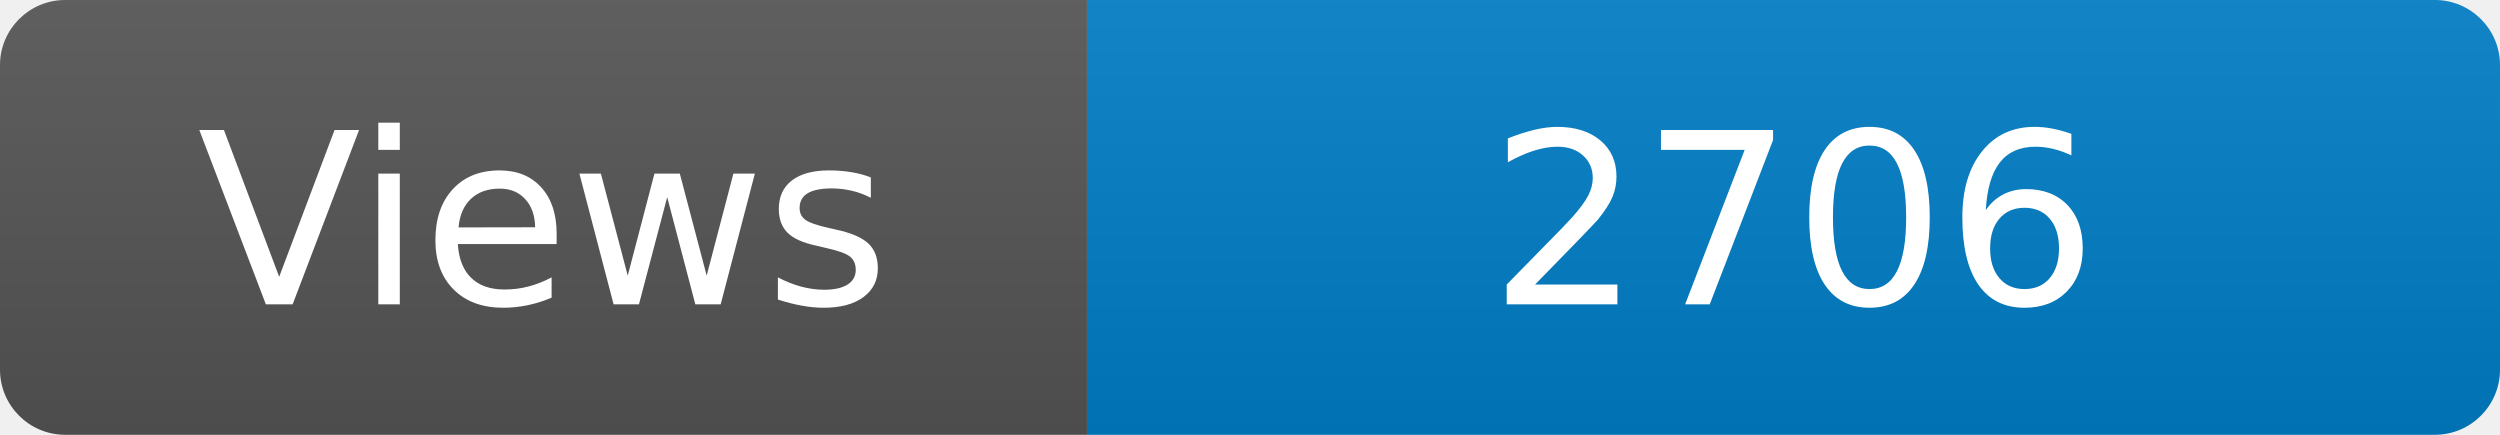
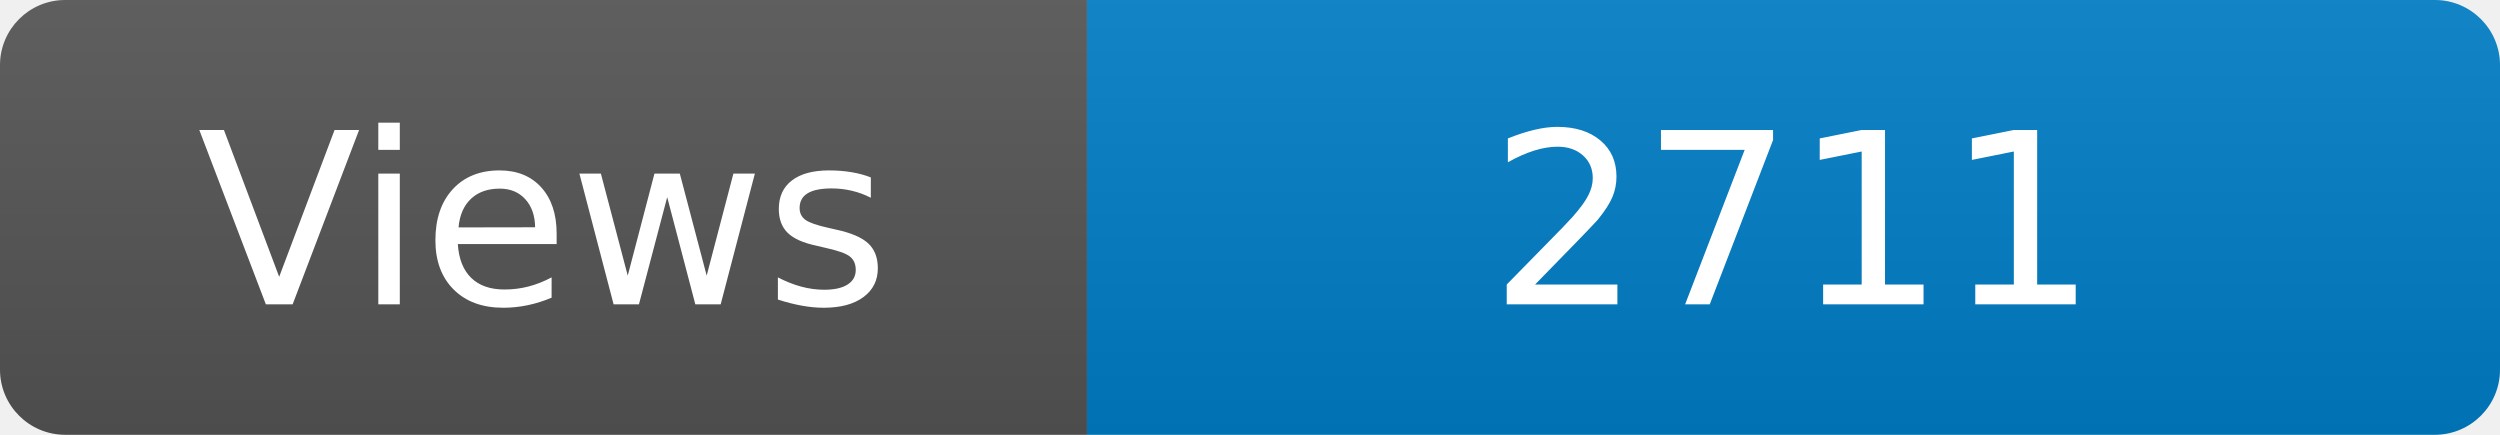
<svg xmlns="http://www.w3.org/2000/svg" width="115" height="20" role="img" aria-label="Maintained?: yes">
  <linearGradient id="s" x2="0" y2="100%">
    <stop offset="0" stop-color="#bbb" stop-opacity=".1" />
    <stop offset="1" stop-opacity=".1" />
  </linearGradient>
  <clipPath id="r">
    <rect width="115" height="20" rx="3" fill="#fff" />
  </clipPath>
  <g clip-path="url(#r)">
    <rect width="50" height="20" fill="#555" />
    <rect x="50" width="160" height="20" fill="#007ec6" />
    <rect width="115" height="20" fill="url(#s)" />
  </g>
  <g fill="#fff" text-anchor="middle" font-family="Verdana,Geneva,DejaVu Sans,sans-serif" font-size="110">
    <text x="250" y="140" transform="scale(.1)" fill="#fff">Views</text>
-     <text x="825" y="140" transform="scale(.1)" fill="#fff">2706</text>
+     <text x="825" y="140" transform="scale(.1)" fill="#fff">2711</text>
  </g>
</svg>
